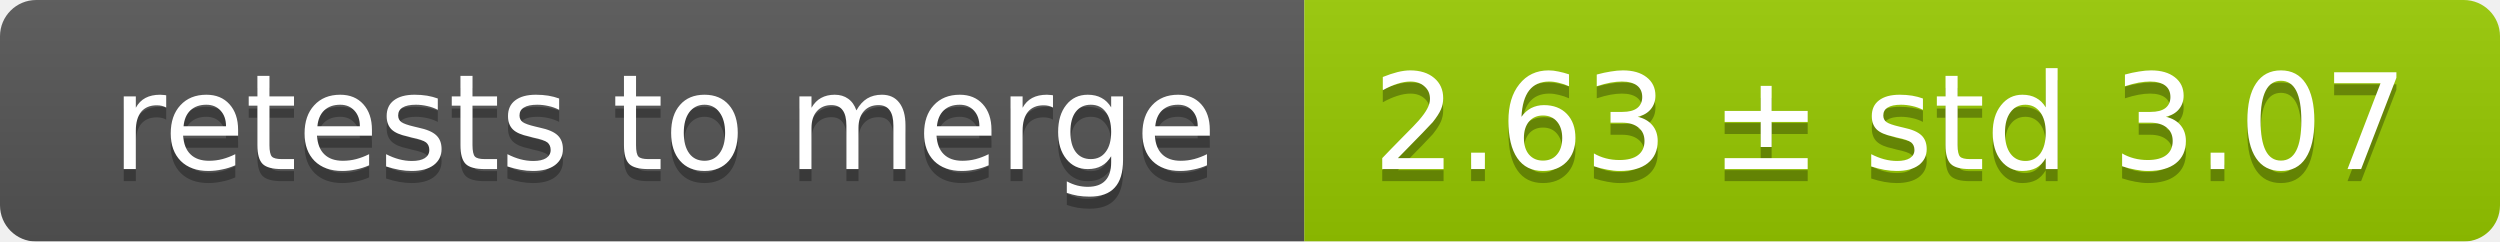
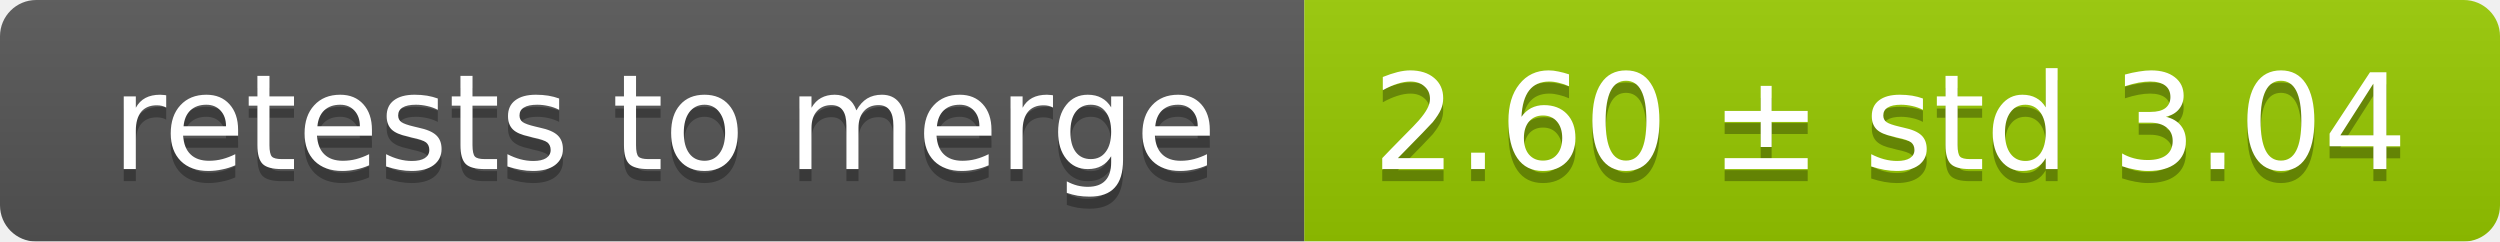
<svg xmlns="http://www.w3.org/2000/svg" width="207" height="20">
  <linearGradient id="smooth" x2="0" y2="100%">
    <stop offset="0" stop-color="#bbb" stop-opacity=".1" />
    <stop offset="1" stop-opacity=".1" />
  </linearGradient>
  <mask id="round">
    <rect width="207" height="20" rx="3" fill="#fff" />
  </mask>
  <g mask="url(#round)">
    <rect width="108" height="20" fill="#555" />
    <rect x="108" width="99" height="20" fill="#97ca00" />
    <rect width="207" height="20" fill="url(#smooth)" />
  </g>
  <g fill="#fff" text-anchor="middle" font-family="DejaVu Sans,Verdana,Geneva,sans-serif" font-size="11">
    <text x="55" y="15" fill="#010101" fill-opacity=".3">retests to merge</text>
    <text x="55" y="14">retests to merge</text>
-     <text x="156.5" y="15" fill="#010101" fill-opacity=".3">2.63 ± std 3.07</text>
-     <text x="156.5" y="14">2.63 ± std 3.07</text>
+     <text x="156.5" y="15" fill="#010101" fill-opacity=".3">2.60 ± std 3.04</text>
+     <text x="156.5" y="14">2.60 ± std 3.04</text>
  </g>
</svg>
